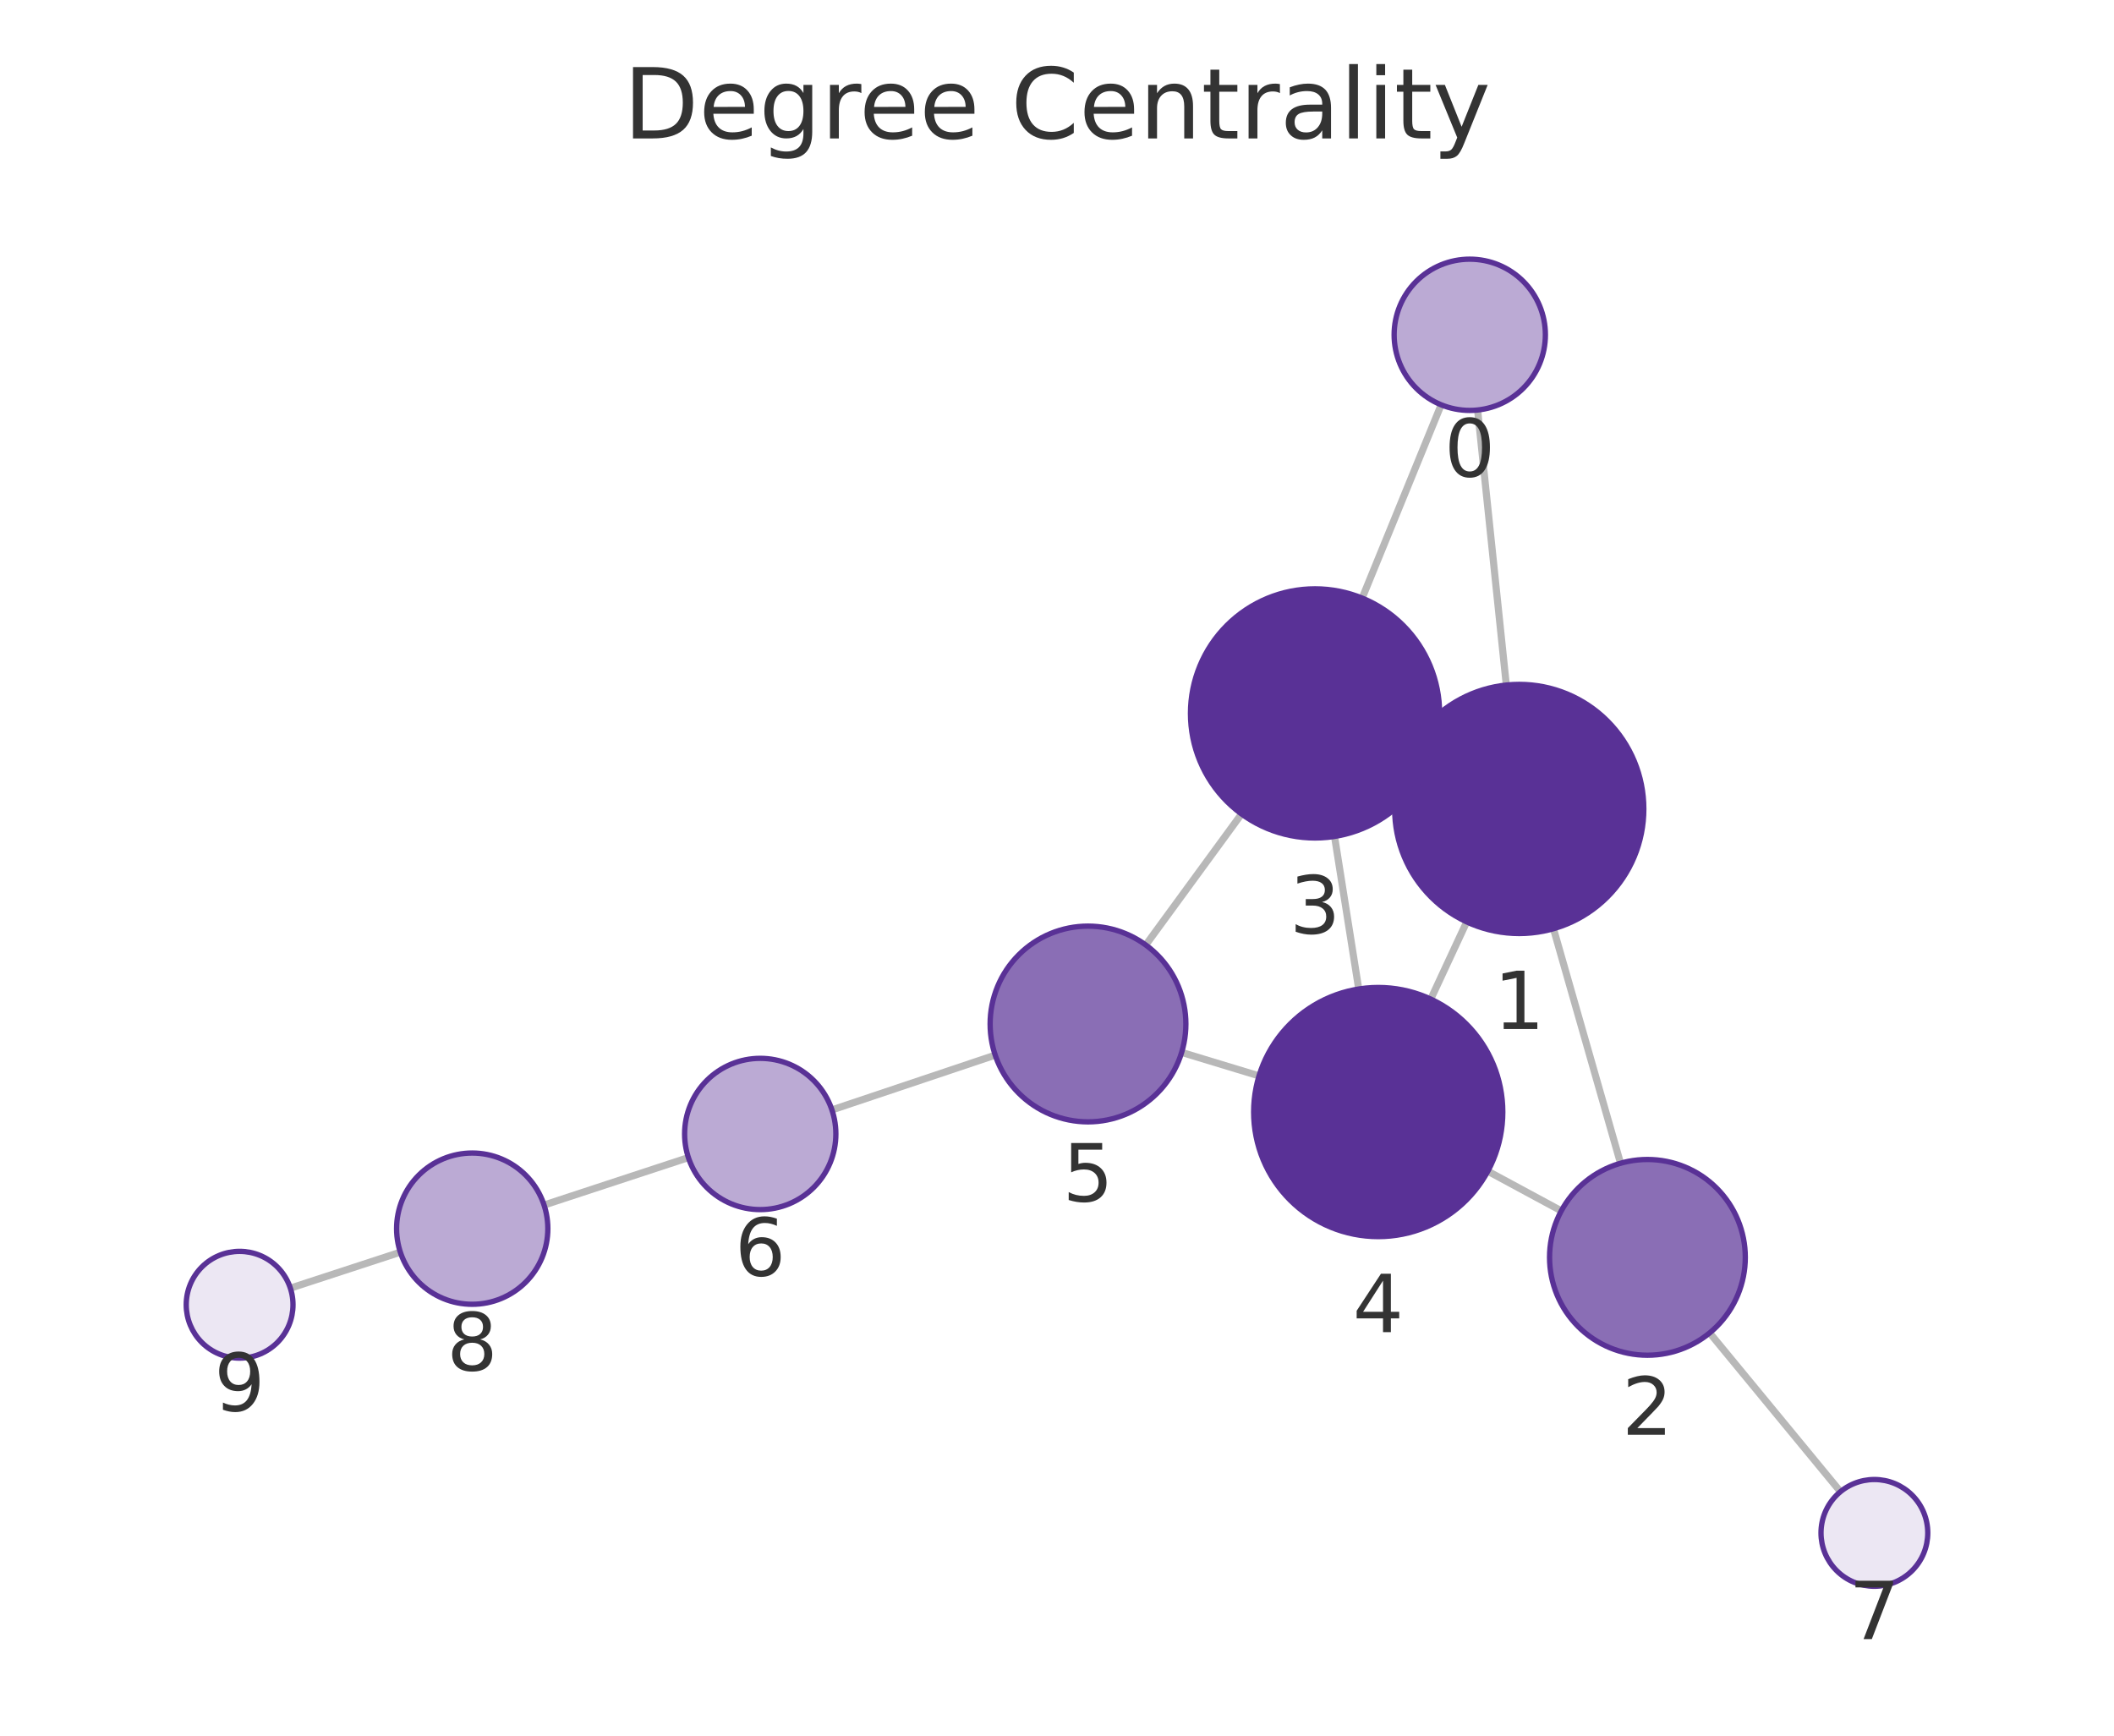
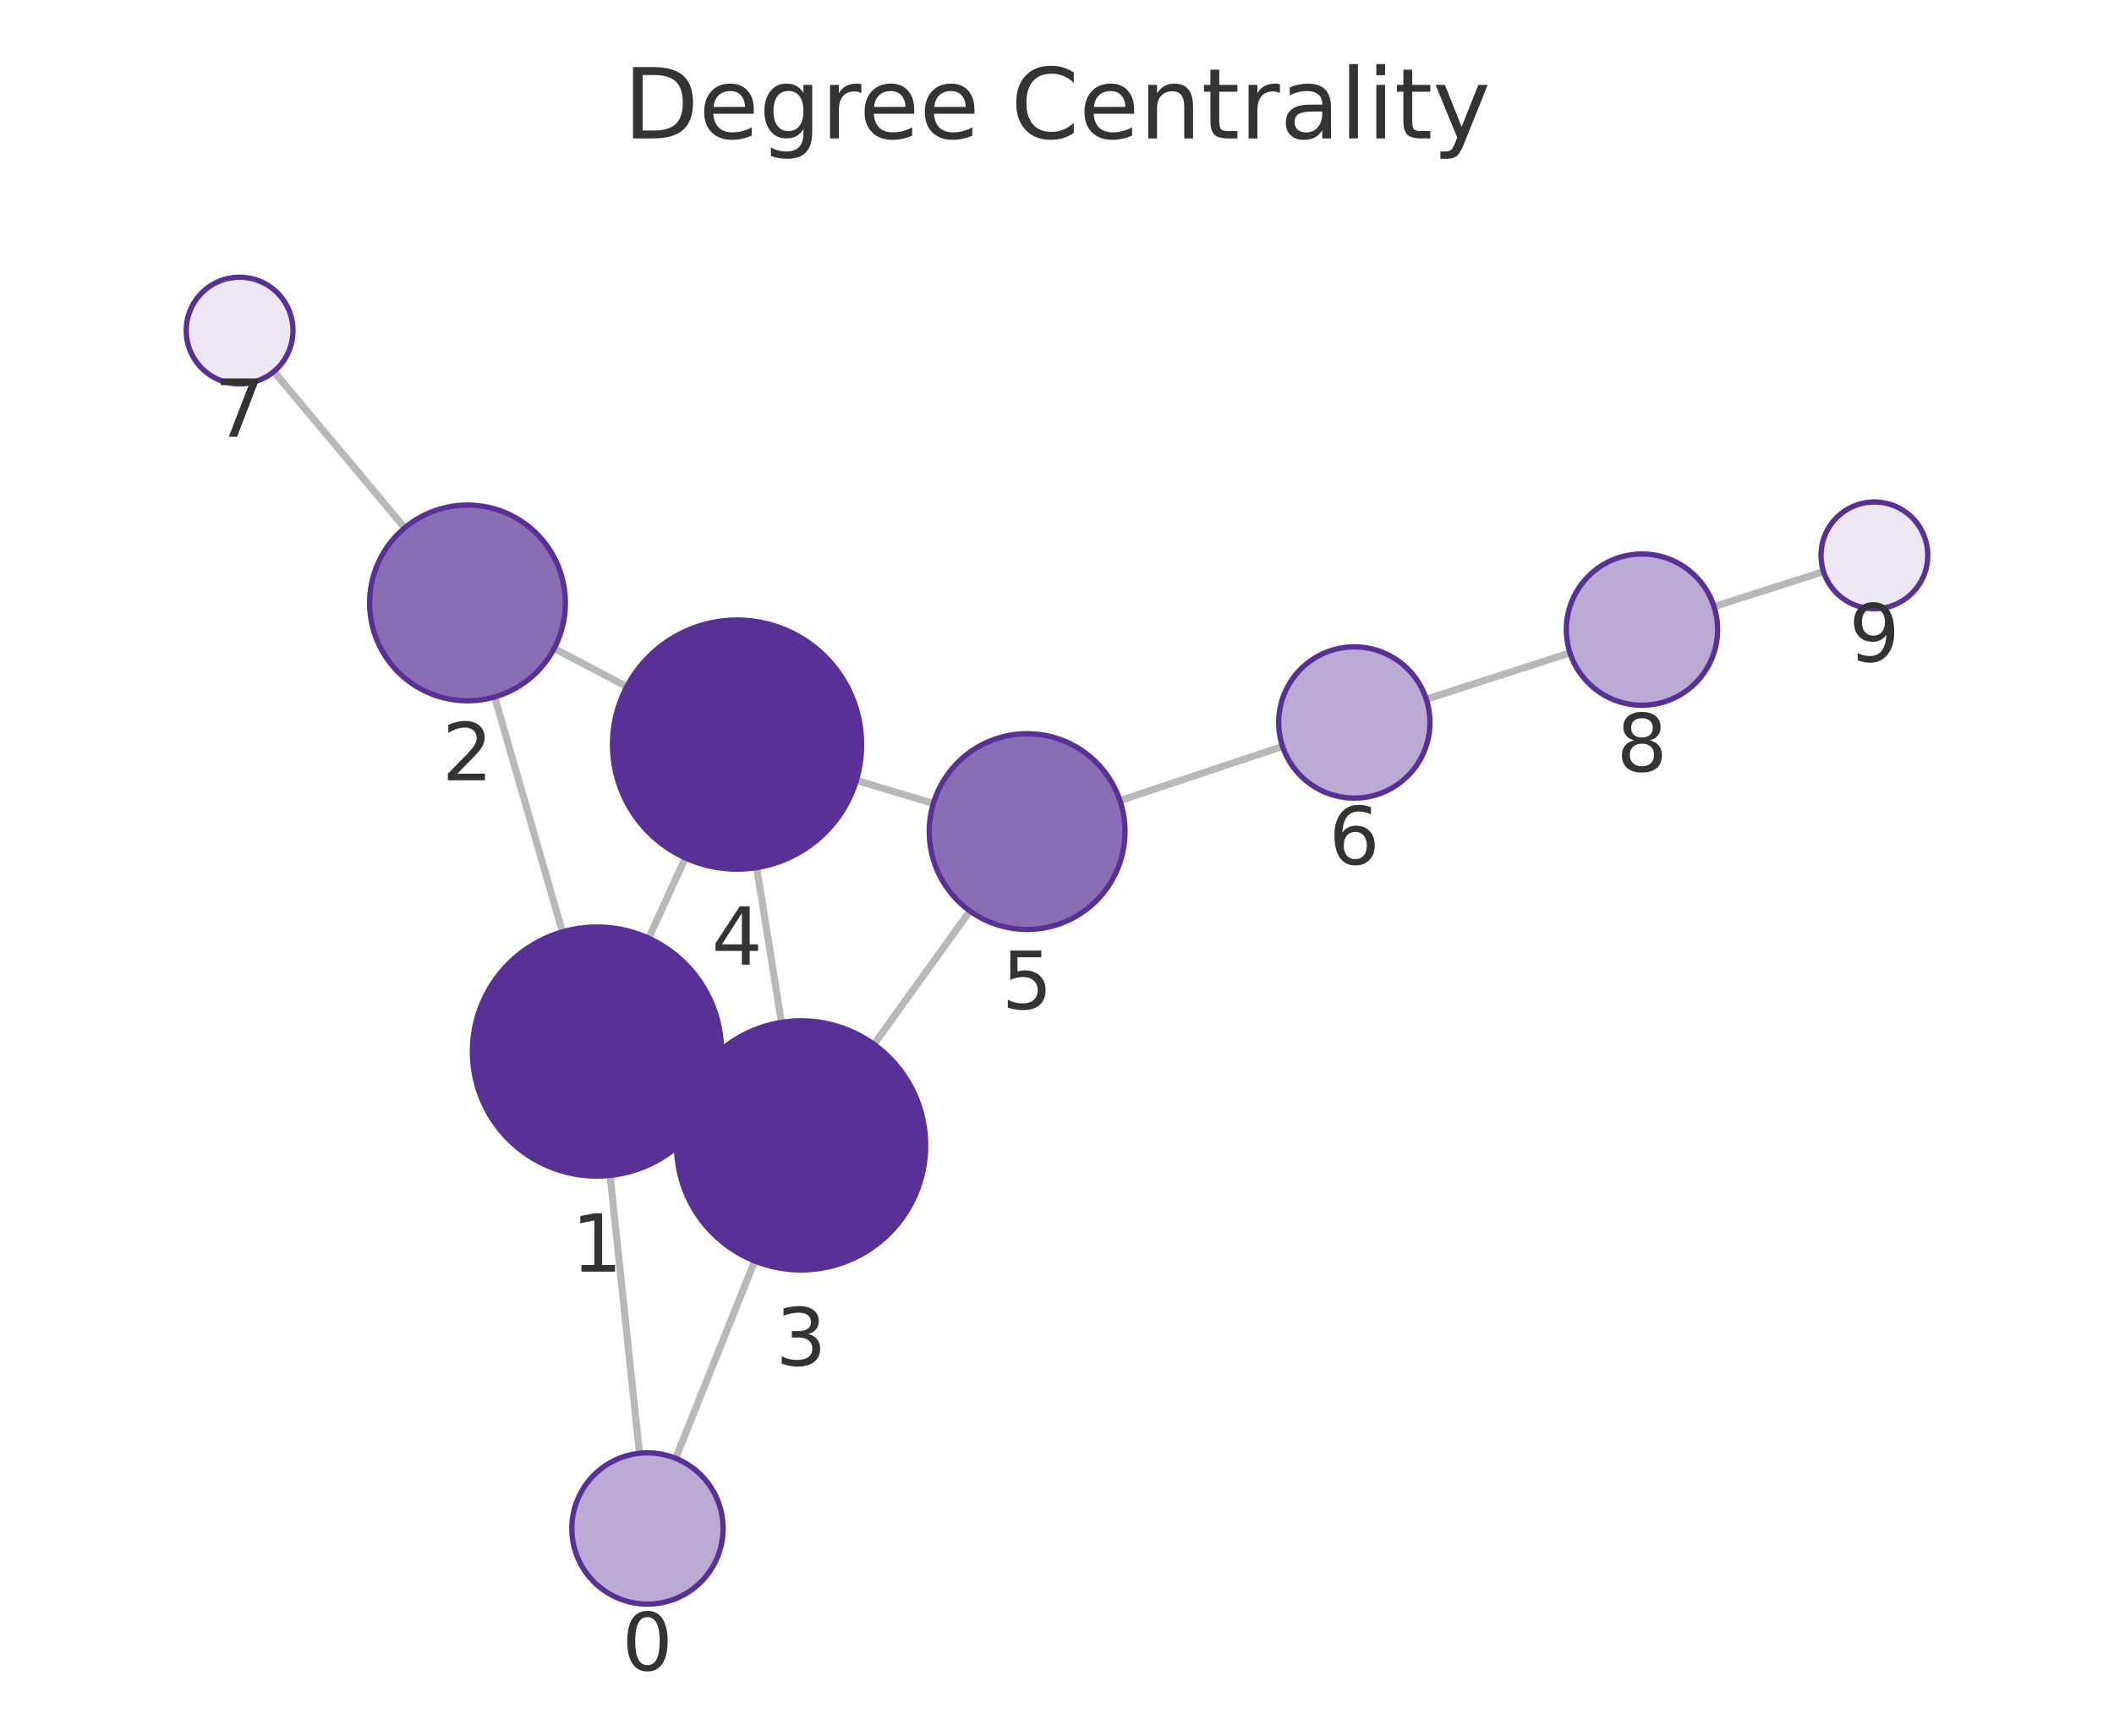
<svg xmlns="http://www.w3.org/2000/svg" xmlns:xlink="http://www.w3.org/1999/xlink" width="237.6pt" height="195.078pt" viewBox="0 0 237.6 195.078" version="1.1">
  <defs>
    <style type="text/css">*{stroke-linejoin: round; stroke-linecap: butt}</style>
  </defs>
  <g id="figure_1">
    <g id="patch_1">
      <path d="M 0 195.078  L 237.6 195.078  L 237.6 0  L 0 0  L 0 195.078  z " style="fill: none" />
    </g>
    <g id="axes_1">
      <g id="patch_2">
        <path d="M 7.2 187.878  L 230.4 187.878  L 230.4 21.558  L 7.2 21.558  L 7.2 187.878  z " style="fill: none" />
      </g>
      <g id="EdgeCollection_1">
-         <path d="M 166.074 46.083  L 169.3 76.998  " clip-path="url(#p779b98cf6a)" style="fill: #b8b8b8; stroke: #b8b8b8; stroke-width: 0.8" />
-         <path d="M 161.977 45.497  L 153.098 67.224  " clip-path="url(#p779b98cf6a)" style="fill: #b8b8b8; stroke: #b8b8b8; stroke-width: 0.8" />
-         <path d="M 174.601 104.383  L 182.137 130.744  " clip-path="url(#p779b98cf6a)" style="fill: #b8b8b8; stroke: #b8b8b8; stroke-width: 0.8" />
-         <path d="M 158.072 84.989  L 160.482 86.117  " clip-path="url(#p779b98cf6a)" style="fill: #b8b8b8; stroke: #b8b8b8; stroke-width: 0.8" />
-         <path d="M 164.847 103.616  L 160.81 112.294  " clip-path="url(#p779b98cf6a)" style="fill: #b8b8b8; stroke: #b8b8b8; stroke-width: 0.8" />
-         <path d="M 175.481 136.095  L 167.224 131.638  " clip-path="url(#p779b98cf6a)" style="fill: #b8b8b8; stroke: #b8b8b8; stroke-width: 0.8" />
-         <path d="M 192.154 149.811  L 206.854 167.658  " clip-path="url(#p779b98cf6a)" style="fill: #b8b8b8; stroke: #b8b8b8; stroke-width: 0.8" />
-         <path d="M 149.994 94.011  L 152.712 111.16  " clip-path="url(#p779b98cf6a)" style="fill: #b8b8b8; stroke: #b8b8b8; stroke-width: 0.8" />
-         <path d="M 139.54 91.486  L 128.776 106.211  " clip-path="url(#p779b98cf6a)" style="fill: #b8b8b8; stroke: #b8b8b8; stroke-width: 0.8" />
-         <path d="M 141.507 120.923  L 132.81 118.284  " clip-path="url(#p779b98cf6a)" style="fill: #b8b8b8; stroke: #b8b8b8; stroke-width: 0.8" />
-         <path d="M 111.856 118.59  L 93.505 124.748  " clip-path="url(#p779b98cf6a)" style="fill: #b8b8b8; stroke: #b8b8b8; stroke-width: 0.8" />
-         <path d="M 77.372 130.106  L 61.149 135.44  " clip-path="url(#p779b98cf6a)" style="fill: #b8b8b8; stroke: #b8b8b8; stroke-width: 0.8" />
-         <path d="M 44.996 140.738  L 32.634 144.781  " clip-path="url(#p779b98cf6a)" style="fill: #b8b8b8; stroke: #b8b8b8; stroke-width: 0.8" />
+         <path d="M 71.875 163.342  L 68.569 132.111  " clip-path="url(#p77031fcbb7)" style="fill: #b8b8b8; stroke: #b8b8b8; stroke-width: 0.8" />
+         <path d="M 75.934 163.906  L 84.827 141.729  " clip-path="url(#p77031fcbb7)" style="fill: #b8b8b8; stroke: #b8b8b8; stroke-width: 0.8" />
+         <path d="M 63.213 104.737  L 55.595 78.336  " clip-path="url(#p77031fcbb7)" style="fill: #b8b8b8; stroke: #b8b8b8; stroke-width: 0.8" />
+         <path d="M 79.815 124.036  L 77.318 122.888  " clip-path="url(#p77031fcbb7)" style="fill: #b8b8b8; stroke: #b8b8b8; stroke-width: 0.8" />
+         <path d="M 72.907 105.452  L 77.028 96.423  " clip-path="url(#p77031fcbb7)" style="fill: #b8b8b8; stroke: #b8b8b8; stroke-width: 0.8" />
+         <path d="M 62.282 72.884  L 70.448 77.175  " clip-path="url(#p77031fcbb7)" style="fill: #b8b8b8; stroke: #b8b8b8; stroke-width: 0.8" />
+         <path d="M 45.486 59.331  L 30.781 41.758  " clip-path="url(#p77031fcbb7)" style="fill: #b8b8b8; stroke: #b8b8b8; stroke-width: 0.8" />
+         <path d="M 87.829 114.91  L 85.05 97.511  " clip-path="url(#p77031fcbb7)" style="fill: #b8b8b8; stroke: #b8b8b8; stroke-width: 0.8" />
+         <path d="M 98.22 117.375  L 109.012 102.39  " clip-path="url(#p77031fcbb7)" style="fill: #b8b8b8; stroke: #b8b8b8; stroke-width: 0.8" />
+         <path d="M 96.251 87.708  L 104.905 90.304  " clip-path="url(#p77031fcbb7)" style="fill: #b8b8b8; stroke: #b8b8b8; stroke-width: 0.8" />
+         <path d="M 125.876 89.984  L 144.152 83.89  " clip-path="url(#p77031fcbb7)" style="fill: #b8b8b8; stroke: #b8b8b8; stroke-width: 0.8" />
+         <path d="M 160.305 78.59  L 176.458 73.376  " clip-path="url(#p77031fcbb7)" style="fill: #b8b8b8; stroke: #b8b8b8; stroke-width: 0.8" />
+         <path d="M 192.644 68.178  L 204.954 64.246  " clip-path="url(#p77031fcbb7)" style="fill: #b8b8b8; stroke: #b8b8b8; stroke-width: 0.8" />
      </g>
      <g id="VertexCollection_1">
-         <path d="M 165.192 46.129  C 167.446 46.129 169.609 45.233 171.203 43.639  C 172.797 42.046 173.692 39.883 173.692 37.629  C 173.692 35.375 172.797 33.213 171.203 31.619  C 169.609 30.025 167.446 29.129 165.192 29.129  C 162.938 29.129 160.776 30.025 159.182 31.619  C 157.588 33.213 156.692 35.375 156.692 37.629  C 156.692 39.883 157.588 42.046 159.182 43.639  C 160.776 45.233 162.938 46.129 165.192 46.129  z " clip-path="url(#p779b98cf6a)" style="fill: #bbaad4; stroke: #593196; stroke-width: 0.6" />
-         <path d="M 170.753 104.922  C 174.465 104.922 178.027 103.447 180.652 100.822  C 183.277 98.196 184.753 94.635 184.753 90.922  C 184.753 87.209 183.277 83.648 180.652 81.023  C 178.027 78.397 174.465 76.922 170.753 76.922  C 167.04 76.922 163.478 78.397 160.853 81.023  C 158.228 83.648 156.753 87.209 156.753 90.922  C 156.753 94.635 158.228 98.196 160.853 100.822  C 163.478 103.447 167.04 104.922 170.753 104.922  z " clip-path="url(#p779b98cf6a)" style="fill: #593196; stroke: #593196; stroke-width: 0.6" />
-         <path d="M 185.16 152.32  C 188.078 152.32 190.876 151.161 192.939 149.099  C 195.001 147.036 196.16 144.238 196.16 141.32  C 196.16 138.403 195.001 135.605 192.939 133.542  C 190.876 131.479 188.078 130.32 185.16 130.32  C 182.243 130.32 179.445 131.479 177.382 133.542  C 175.319 135.605 174.16 138.403 174.16 141.32  C 174.16 144.238 175.319 147.036 177.382 149.099  C 179.445 151.161 182.243 152.32 185.16 152.32  z " clip-path="url(#p779b98cf6a)" style="fill: #8a6eb5; stroke: #593196; stroke-width: 0.6" />
-         <path d="M 147.802 94.183  C 151.515 94.183 155.076 92.708 157.701 90.083  C 160.327 87.458 161.802 83.896 161.802 80.183  C 161.802 76.471 160.327 72.909 157.701 70.284  C 155.076 67.659 151.515 66.183 147.802 66.183  C 144.089 66.183 140.528 67.659 137.902 70.284  C 135.277 72.909 133.802 76.471 133.802 80.183  C 133.802 83.896 135.277 87.458 137.902 90.083  C 140.528 92.708 144.089 94.183 147.802 94.183  z " clip-path="url(#p779b98cf6a)" style="fill: #593196; stroke: #593196; stroke-width: 0.6" />
-         <path d="M 154.904 138.987  C 158.617 138.987 162.179 137.512 164.804 134.887  C 167.429 132.262 168.904 128.7 168.904 124.987  C 168.904 121.275 167.429 117.713 164.804 115.088  C 162.179 112.463 158.617 110.987 154.904 110.987  C 151.192 110.987 147.63 112.463 145.005 115.088  C 142.38 117.713 140.904 121.275 140.904 124.987  C 140.904 128.7 142.38 132.262 145.005 134.887  C 147.63 137.512 151.192 138.987 154.904 138.987  z " clip-path="url(#p779b98cf6a)" style="fill: #593196; stroke: #593196; stroke-width: 0.6" />
-         <path d="M 122.284 126.091  C 125.201 126.091 127.999 124.932 130.062 122.869  C 132.125 120.806 133.284 118.008 133.284 115.091  C 133.284 112.174 132.125 109.376 130.062 107.313  C 127.999 105.25 125.201 104.091 122.284 104.091  C 119.367 104.091 116.569 105.25 114.506 107.313  C 112.443 109.376 111.284 112.174 111.284 115.091  C 111.284 118.008 112.443 120.806 114.506 122.869  C 116.569 124.932 119.367 126.091 122.284 126.091  z " clip-path="url(#p779b98cf6a)" style="fill: #8a6eb5; stroke: #593196; stroke-width: 0.6" />
-         <path d="M 85.446 135.952  C 87.701 135.952 89.863 135.056 91.457 133.462  C 93.051 131.868 93.946 129.706 93.946 127.452  C 93.946 125.197 93.051 123.035 91.457 121.441  C 89.863 119.847 87.701 118.952 85.446 118.952  C 83.192 118.952 81.03 119.847 79.436 121.441  C 77.842 123.035 76.946 125.197 76.946 127.452  C 76.946 129.706 77.842 131.868 79.436 133.462  C 81.03 135.056 83.192 135.952 85.446 135.952  z " clip-path="url(#p779b98cf6a)" style="fill: #bbaad4; stroke: #593196; stroke-width: 0.6" />
-         <path d="M 210.669 178.289  C 212.26 178.289 213.786 177.657 214.912 176.532  C 216.037 175.407 216.669 173.88 216.669 172.289  C 216.669 170.698 216.037 169.172 214.912 168.047  C 213.786 166.921 212.26 166.289 210.669 166.289  C 209.078 166.289 207.552 166.921 206.426 168.047  C 205.301 169.172 204.669 170.698 204.669 172.289  C 204.669 173.88 205.301 175.407 206.426 176.532  C 207.552 177.657 209.078 178.289 210.669 178.289  z " clip-path="url(#p779b98cf6a)" style="fill: #ece7f3; stroke: #593196; stroke-width: 0.6" />
-         <path d="M 53.074 146.595  C 55.329 146.595 57.491 145.7 59.085 144.106  C 60.679 142.512 61.574 140.35 61.574 138.095  C 61.574 135.841 60.679 133.679 59.085 132.085  C 57.491 130.491 55.329 129.595 53.074 129.595  C 50.82 129.595 48.658 130.491 47.064 132.085  C 45.47 133.679 44.574 135.841 44.574 138.095  C 44.574 140.35 45.47 142.512 47.064 144.106  C 48.658 145.7 50.82 146.595 53.074 146.595  z " clip-path="url(#p779b98cf6a)" style="fill: #bbaad4; stroke: #593196; stroke-width: 0.6" />
-         <path d="M 26.931 152.646  C 28.522 152.646 30.048 152.014 31.174 150.889  C 32.299 149.764 32.931 148.237 32.931 146.646  C 32.931 145.055 32.299 143.529 31.174 142.404  C 30.048 141.278 28.522 140.646 26.931 140.646  C 25.34 140.646 23.814 141.278 22.688 142.404  C 21.563 143.529 20.931 145.055 20.931 146.646  C 20.931 148.237 21.563 149.764 22.688 150.889  C 23.814 152.014 25.34 152.646 26.931 152.646  z " clip-path="url(#p779b98cf6a)" style="fill: #ece7f3; stroke: #593196; stroke-width: 0.6" />
+         <path d="M 72.77 180.295  C 75.025 180.295 77.187 179.399 78.781 177.805  C 80.375 176.211 81.27 174.049 81.27 171.795  C 81.27 169.541 80.375 167.379 78.781 165.785  C 77.187 164.191 75.025 163.295 72.77 163.295  C 70.516 163.295 68.354 164.191 66.76 165.785  C 65.166 167.379 64.27 169.541 64.27 171.795  C 64.27 174.049 65.166 176.211 66.76 177.805  C 68.354 179.399 70.516 180.295 72.77 180.295  z " clip-path="url(#p77031fcbb7)" style="fill: #bbaad4; stroke: #593196; stroke-width: 0.6" />
+         <path d="M 67.095 132.188  C 70.807 132.188 74.369 130.713 76.994 128.088  C 79.62 125.462 81.095 121.901 81.095 118.188  C 81.095 114.475 79.62 110.914 76.994 108.289  C 74.369 105.663 70.807 104.188 67.095 104.188  C 63.382 104.188 59.821 105.663 57.195 108.289  C 54.57 110.914 53.095 114.475 53.095 118.188  C 53.095 121.901 54.57 125.462 57.195 128.088  C 59.821 130.713 63.382 132.188 67.095 132.188  z " clip-path="url(#p77031fcbb7)" style="fill: #593196; stroke: #593196; stroke-width: 0.6" />
+         <path d="M 52.545 78.767  C 55.462 78.767 58.26 77.608 60.323 75.546  C 62.386 73.483 63.545 70.685 63.545 67.767  C 63.545 64.85 62.386 62.052 60.323 59.989  C 58.26 57.926 55.462 56.767 52.545 56.767  C 49.627 56.767 46.829 57.926 44.767 59.989  C 42.704 62.052 41.545 64.85 41.545 67.767  C 41.545 70.685 42.704 73.483 44.767 75.546  C 46.829 77.608 49.627 78.767 52.545 78.767  z " clip-path="url(#p77031fcbb7)" style="fill: #8a6eb5; stroke: #593196; stroke-width: 0.6" />
+         <path d="M 90.038 142.735  C 93.751 142.735 97.312 141.26 99.938 138.634  C 102.563 136.009 104.038 132.448 104.038 128.735  C 104.038 125.022 102.563 121.461 99.938 118.835  C 97.312 116.21 93.751 114.735 90.038 114.735  C 86.325 114.735 82.764 116.21 80.139 118.835  C 77.513 121.461 76.038 125.022 76.038 128.735  C 76.038 132.448 77.513 136.009 80.139 138.634  C 82.764 141.26 86.325 142.735 90.038 142.735  z " clip-path="url(#p77031fcbb7)" style="fill: #593196; stroke: #593196; stroke-width: 0.6" />
+         <path d="M 82.841 97.687  C 86.554 97.687 90.115 96.211 92.741 93.586  C 95.366 90.961 96.841 87.399 96.841 83.687  C 96.841 79.974 95.366 76.412 92.741 73.787  C 90.115 71.162 86.554 69.687 82.841 69.687  C 79.128 69.687 75.567 71.162 72.942 73.787  C 70.316 76.412 68.841 79.974 68.841 83.687  C 68.841 87.399 70.316 90.961 72.942 93.586  C 75.567 96.211 79.128 97.687 82.841 97.687  z " clip-path="url(#p77031fcbb7)" style="fill: #593196; stroke: #593196; stroke-width: 0.6" />
+         <path d="M 115.441 104.464  C 118.358 104.464 121.156 103.305 123.219 101.242  C 125.282 99.179 126.441 96.381 126.441 93.464  C 126.441 90.547 125.282 87.749 123.219 85.686  C 121.156 83.623 118.358 82.464 115.441 82.464  C 112.524 82.464 109.725 83.623 107.663 85.686  C 105.6 87.749 104.441 90.547 104.441 93.464  C 104.441 96.381 105.6 99.179 107.663 101.242  C 109.725 103.305 112.524 104.464 115.441 104.464  z " clip-path="url(#p77031fcbb7)" style="fill: #8a6eb5; stroke: #593196; stroke-width: 0.6" />
+         <path d="M 152.216 89.701  C 154.47 89.701 156.632 88.805 158.226 87.211  C 159.82 85.617 160.716 83.455 160.716 81.201  C 160.716 78.947 159.82 76.785 158.226 75.191  C 156.632 73.597 154.47 72.701 152.216 72.701  C 149.962 72.701 147.8 73.597 146.206 75.191  C 144.612 76.785 143.716 78.947 143.716 81.201  C 143.716 83.455 144.612 85.617 146.206 87.211  C 147.8 88.805 149.962 89.701 152.216 89.701  z " clip-path="url(#p77031fcbb7)" style="fill: #bbaad4; stroke: #593196; stroke-width: 0.6" />
+         <path d="M 26.93 43.156  C 28.522 43.156 30.048 42.524 31.173 41.399  C 32.298 40.274 32.93 38.747 32.93 37.156  C 32.93 35.565 32.298 34.039 31.173 32.913  C 30.048 31.788 28.522 31.156 26.93 31.156  C 25.339 31.156 23.813 31.788 22.688 32.913  C 21.563 34.039 20.93 35.565 20.93 37.156  C 20.93 38.747 21.563 40.274 22.688 41.399  C 23.813 42.524 25.339 43.156 26.93 43.156  z " clip-path="url(#p77031fcbb7)" style="fill: #ece7f3; stroke: #593196; stroke-width: 0.6" />
+         <path d="M 184.547 79.265  C 186.801 79.265 188.963 78.369 190.557 76.775  C 192.151 75.181 193.047 73.019 193.047 70.765  C 193.047 68.511 192.151 66.348 190.557 64.754  C 188.963 63.16 186.801 62.265 184.547 62.265  C 182.293 62.265 180.131 63.16 178.537 64.754  C 176.943 66.348 176.047 68.511 176.047 70.765  C 176.047 73.019 176.943 75.181 178.537 76.775  C 180.131 78.369 182.293 79.265 184.547 79.265  z " clip-path="url(#p77031fcbb7)" style="fill: #bbaad4; stroke: #593196; stroke-width: 0.6" />
+         <path d="M 210.67 68.42  C 212.261 68.42 213.787 67.788 214.912 66.663  C 216.037 65.538 216.67 64.012 216.67 62.42  C 216.67 60.829 216.037 59.303 214.912 58.178  C 213.787 57.053 212.261 56.42 210.67 56.42  C 209.078 56.42 207.552 57.053 206.427 58.178  C 205.302 59.303 204.67 60.829 204.67 62.42  C 204.67 64.012 205.302 65.538 206.427 66.663  C 207.552 67.788 209.078 68.42 210.67 68.42  z " clip-path="url(#p77031fcbb7)" style="fill: #ece7f3; stroke: #593196; stroke-width: 0.6" />
      </g>
      <g id="text_1">
-         <g clip-path="url(#p779b98cf6a)">
-           <g style="fill: #333333" transform="translate(162.3291 53.56698) scale(0.09 -0.09)">
+         <g clip-path="url(#p77031fcbb7)">
+           <g style="fill: #333333" transform="translate(69.9072 187.7329) scale(0.09 -0.09)">
            <defs>
              <path id="DejaVuSans-13" d="M 2034 4250  Q 1547 4250 1301 3770  Q 1056 3291 1056 2328  Q 1056 1369 1301 889  Q 1547 409 2034 409  Q 2525 409 2770 889  Q 3016 1369 3016 2328  Q 3016 3291 2770 3770  Q 2525 4250 2034 4250  z M 2034 4750  Q 2819 4750 3233 4129  Q 3647 3509 3647 2328  Q 3647 1150 3233 529  Q 2819 -91 2034 -91  Q 1250 -91 836 529  Q 422 1150 422 2328  Q 422 3509 836 4129  Q 1250 4750 2034 4750  z " transform="scale(0.015625)" />
            </defs>
            <use xlink:href="#DejaVuSans-13" />
          </g>
        </g>
      </g>
      <g id="text_2">
-         <g clip-path="url(#p779b98cf6a)">
-           <g style="fill: #333333" transform="translate(167.8894 115.6601) scale(0.09 -0.09)">
+         <g clip-path="url(#p77031fcbb7)">
+           <g style="fill: #333333" transform="translate(64.23153 142.9262) scale(0.09 -0.09)">
            <defs>
              <path id="DejaVuSans-14" d="M 794 531  L 1825 531  L 1825 4091  L 703 3866  L 703 4441  L 1819 4666  L 2450 4666  L 2450 531  L 3481 531  L 3481 0  L 794 0  L 794 531  z " transform="scale(0.015625)" />
            </defs>
            <use xlink:href="#DejaVuSans-14" />
          </g>
        </g>
      </g>
      <g id="text_3">
-         <g clip-path="url(#p779b98cf6a)">
-           <g style="fill: #333333" transform="translate(182.2972 161.2582) scale(0.09 -0.09)">
+         <g clip-path="url(#p77031fcbb7)">
+           <g style="fill: #333333" transform="translate(49.68159 87.70535) scale(0.09 -0.09)">
            <defs>
              <path id="DejaVuSans-15" d="M 1228 531  L 3431 531  L 3431 0  L 469 0  L 469 531  Q 828 903 1448 1529  Q 2069 2156 2228 2338  Q 2531 2678 2651 2914  Q 2772 3150 2772 3378  Q 2772 3750 2511 3984  Q 2250 4219 1831 4219  Q 1534 4219 1204 4116  Q 875 4013 500 3803  L 500 4441  Q 881 4594 1212 4672  Q 1544 4750 1819 4750  Q 2544 4750 2975 4387  Q 3406 4025 3406 3419  Q 3406 3131 3298 2873  Q 3191 2616 2906 2266  Q 2828 2175 2409 1742  Q 1991 1309 1228 531  z " transform="scale(0.015625)" />
            </defs>
            <use xlink:href="#DejaVuSans-15" />
          </g>
        </g>
      </g>
      <g id="text_4">
-         <g clip-path="url(#p779b98cf6a)">
-           <g style="fill: #333333" transform="translate(144.9387 104.9213) scale(0.09 -0.09)">
+         <g clip-path="url(#p77031fcbb7)">
+           <g style="fill: #333333" transform="translate(87.17492 153.4727) scale(0.09 -0.09)">
            <defs>
              <path id="DejaVuSans-16" d="M 2597 2516  Q 3050 2419 3304 2112  Q 3559 1806 3559 1356  Q 3559 666 3084 287  Q 2609 -91 1734 -91  Q 1441 -91 1130 -33  Q 819 25 488 141  L 488 750  Q 750 597 1062 519  Q 1375 441 1716 441  Q 2309 441 2620 675  Q 2931 909 2931 1356  Q 2931 1769 2642 2001  Q 2353 2234 1838 2234  L 1294 2234  L 1294 2753  L 1863 2753  Q 2328 2753 2575 2939  Q 2822 3125 2822 3475  Q 2822 3834 2567 4026  Q 2313 4219 1838 4219  Q 1578 4219 1281 4162  Q 984 4106 628 3988  L 628 4550  Q 988 4650 1302 4700  Q 1616 4750 1894 4750  Q 2613 4750 3031 4423  Q 3450 4097 3450 3541  Q 3450 3153 3228 2886  Q 3006 2619 2597 2516  z " transform="scale(0.015625)" />
            </defs>
            <use xlink:href="#DejaVuSans-16" />
          </g>
        </g>
      </g>
      <g id="text_5">
-         <g clip-path="url(#p779b98cf6a)">
-           <g style="fill: #333333" transform="translate(152.0413 149.7253) scale(0.09 -0.09)">
+         <g clip-path="url(#p77031fcbb7)">
+           <g style="fill: #333333" transform="translate(79.97805 108.4244) scale(0.09 -0.09)">
            <defs>
              <path id="DejaVuSans-17" d="M 2419 4116  L 825 1625  L 2419 1625  L 2419 4116  z M 2253 4666  L 3047 4666  L 3047 1625  L 3713 1625  L 3713 1100  L 3047 1100  L 3047 0  L 2419 0  L 2419 1100  L 313 1100  L 313 1709  L 2253 4666  z " transform="scale(0.015625)" />
            </defs>
            <use xlink:href="#DejaVuSans-17" />
          </g>
        </g>
      </g>
      <g id="text_6">
-         <g clip-path="url(#p779b98cf6a)">
-           <g style="fill: #333333" transform="translate(119.421 135.0289) scale(0.09 -0.09)">
+         <g clip-path="url(#p77031fcbb7)">
+           <g style="fill: #333333" transform="translate(112.5777 113.4019) scale(0.09 -0.09)">
            <defs>
              <path id="DejaVuSans-18" d="M 691 4666  L 3169 4666  L 3169 4134  L 1269 4134  L 1269 2991  Q 1406 3038 1543 3061  Q 1681 3084 1819 3084  Q 2600 3084 3056 2656  Q 3513 2228 3513 1497  Q 3513 744 3044 326  Q 2575 -91 1722 -91  Q 1428 -91 1123 -41  Q 819 9 494 109  L 494 744  Q 775 591 1075 516  Q 1375 441 1709 441  Q 2250 441 2565 725  Q 2881 1009 2881 1497  Q 2881 1984 2565 2268  Q 2250 2553 1709 2553  Q 1456 2553 1204 2497  Q 953 2441 691 2322  L 691 4666  z " transform="scale(0.015625)" />
            </defs>
            <use xlink:href="#DejaVuSans-18" />
          </g>
        </g>
      </g>
      <g id="text_7">
-         <g clip-path="url(#p779b98cf6a)">
-           <g style="fill: #333333" transform="translate(82.58319 143.3894) scale(0.09 -0.09)">
+         <g clip-path="url(#p77031fcbb7)">
+           <g style="fill: #333333" transform="translate(149.3528 97.13884) scale(0.09 -0.09)">
            <defs>
              <path id="DejaVuSans-19" d="M 2113 2584  Q 1688 2584 1439 2293  Q 1191 2003 1191 1497  Q 1191 994 1439 701  Q 1688 409 2113 409  Q 2538 409 2786 701  Q 3034 994 3034 1497  Q 3034 2003 2786 2293  Q 2538 2584 2113 2584  z M 3366 4563  L 3366 3988  Q 3128 4100 2886 4159  Q 2644 4219 2406 4219  Q 1781 4219 1451 3797  Q 1122 3375 1075 2522  Q 1259 2794 1537 2939  Q 1816 3084 2150 3084  Q 2853 3084 3261 2657  Q 3669 2231 3669 1497  Q 3669 778 3244 343  Q 2819 -91 2113 -91  Q 1303 -91 875 529  Q 447 1150 447 2328  Q 447 3434 972 4092  Q 1497 4750 2381 4750  Q 2619 4750 2861 4703  Q 3103 4656 3366 4563  z " transform="scale(0.015625)" />
            </defs>
            <use xlink:href="#DejaVuSans-19" />
          </g>
        </g>
      </g>
      <g id="text_8">
-         <g clip-path="url(#p779b98cf6a)">
-           <g style="fill: #333333" transform="translate(207.8059 184.2272) scale(0.09 -0.09)">
+         <g clip-path="url(#p77031fcbb7)">
+           <g style="fill: #333333" transform="translate(24.06732 49.09399) scale(0.09 -0.09)">
            <defs>
              <path id="DejaVuSans-1a" d="M 525 4666  L 3525 4666  L 3525 4397  L 1831 0  L 1172 0  L 2766 4134  L 525 4134  L 525 4666  z " transform="scale(0.015625)" />
            </defs>
            <use xlink:href="#DejaVuSans-1a" />
          </g>
        </g>
      </g>
      <g id="text_9">
-         <g clip-path="url(#p779b98cf6a)">
-           <g style="fill: #333333" transform="translate(50.21126 154.0333) scale(0.09 -0.09)">
+         <g clip-path="url(#p77031fcbb7)">
+           <g style="fill: #333333" transform="translate(181.6839 86.70271) scale(0.09 -0.09)">
            <defs>
              <path id="DejaVuSans-1b" d="M 2034 2216  Q 1584 2216 1326 1975  Q 1069 1734 1069 1313  Q 1069 891 1326 650  Q 1584 409 2034 409  Q 2484 409 2743 651  Q 3003 894 3003 1313  Q 3003 1734 2745 1975  Q 2488 2216 2034 2216  z M 1403 2484  Q 997 2584 770 2862  Q 544 3141 544 3541  Q 544 4100 942 4425  Q 1341 4750 2034 4750  Q 2731 4750 3128 4425  Q 3525 4100 3525 3541  Q 3525 3141 3298 2862  Q 3072 2584 2669 2484  Q 3125 2378 3379 2068  Q 3634 1759 3634 1313  Q 3634 634 3220 271  Q 2806 -91 2034 -91  Q 1263 -91 848 271  Q 434 634 434 1313  Q 434 1759 690 2068  Q 947 2378 1403 2484  z M 1172 3481  Q 1172 3119 1398 2916  Q 1625 2713 2034 2713  Q 2441 2713 2670 2916  Q 2900 3119 2900 3481  Q 2900 3844 2670 4047  Q 2441 4250 2034 4250  Q 1625 4250 1398 4047  Q 1172 3844 1172 3481  z " transform="scale(0.015625)" />
            </defs>
            <use xlink:href="#DejaVuSans-1b" />
          </g>
        </g>
      </g>
      <g id="text_10">
-         <g clip-path="url(#p779b98cf6a)">
-           <g style="fill: #333333" transform="translate(24.06788 158.5841) scale(0.09 -0.09)">
+         <g clip-path="url(#p77031fcbb7)">
+           <g style="fill: #333333" transform="translate(207.8064 74.35831) scale(0.09 -0.09)">
            <defs>
              <path id="DejaVuSans-1c" d="M 703 97  L 703 672  Q 941 559 1184 500  Q 1428 441 1663 441  Q 2288 441 2617 861  Q 2947 1281 2994 2138  Q 2813 1869 2534 1725  Q 2256 1581 1919 1581  Q 1219 1581 811 2004  Q 403 2428 403 3163  Q 403 3881 828 4315  Q 1253 4750 1959 4750  Q 2769 4750 3195 4129  Q 3622 3509 3622 2328  Q 3622 1225 3098 567  Q 2575 -91 1691 -91  Q 1453 -91 1209 -44  Q 966 3 703 97  z M 1959 2075  Q 2384 2075 2632 2365  Q 2881 2656 2881 3163  Q 2881 3666 2632 3958  Q 2384 4250 1959 4250  Q 1534 4250 1286 3958  Q 1038 3666 1038 3163  Q 1038 2656 1286 2365  Q 1534 2075 1959 2075  z " transform="scale(0.015625)" />
            </defs>
            <use xlink:href="#DejaVuSans-1c" />
          </g>
        </g>
      </g>
      <g id="matplotlib.axis_1" />
      <g id="matplotlib.axis_2" />
      <g id="text_11">
        <g style="fill: #333333" transform="translate(70.06742 15.55828) scale(0.11 -0.11)">
          <defs>
            <path id="DejaVuSans-27" d="M 1259 4147  L 1259 519  L 2022 519  Q 2988 519 3436 956  Q 3884 1394 3884 2338  Q 3884 3275 3436 3711  Q 2988 4147 2022 4147  L 1259 4147  z M 628 4666  L 1925 4666  Q 3281 4666 3915 4102  Q 4550 3538 4550 2338  Q 4550 1131 3912 565  Q 3275 0 1925 0  L 628 0  L 628 4666  z " transform="scale(0.015625)" />
            <path id="DejaVuSans-48" d="M 3597 1894  L 3597 1613  L 953 1613  Q 991 1019 1311 708  Q 1631 397 2203 397  Q 2534 397 2845 478  Q 3156 559 3463 722  L 3463 178  Q 3153 47 2828 -22  Q 2503 -91 2169 -91  Q 1331 -91 842 396  Q 353 884 353 1716  Q 353 2575 817 3079  Q 1281 3584 2069 3584  Q 2775 3584 3186 3129  Q 3597 2675 3597 1894  z M 3022 2063  Q 3016 2534 2758 2815  Q 2500 3097 2075 3097  Q 1594 3097 1305 2825  Q 1016 2553 972 2059  L 3022 2063  z " transform="scale(0.015625)" />
            <path id="DejaVuSans-4a" d="M 2906 1791  Q 2906 2416 2648 2759  Q 2391 3103 1925 3103  Q 1463 3103 1205 2759  Q 947 2416 947 1791  Q 947 1169 1205 825  Q 1463 481 1925 481  Q 2391 481 2648 825  Q 2906 1169 2906 1791  z M 3481 434  Q 3481 -459 3084 -895  Q 2688 -1331 1869 -1331  Q 1566 -1331 1297 -1286  Q 1028 -1241 775 -1147  L 775 -588  Q 1028 -725 1275 -790  Q 1522 -856 1778 -856  Q 2344 -856 2625 -561  Q 2906 -266 2906 331  L 2906 616  Q 2728 306 2450 153  Q 2172 0 1784 0  Q 1141 0 747 490  Q 353 981 353 1791  Q 353 2603 747 3093  Q 1141 3584 1784 3584  Q 2172 3584 2450 3431  Q 2728 3278 2906 2969  L 2906 3500  L 3481 3500  L 3481 434  z " transform="scale(0.015625)" />
            <path id="DejaVuSans-55" d="M 2631 2963  Q 2534 3019 2420 3045  Q 2306 3072 2169 3072  Q 1681 3072 1420 2755  Q 1159 2438 1159 1844  L 1159 0  L 581 0  L 581 3500  L 1159 3500  L 1159 2956  Q 1341 3275 1631 3429  Q 1922 3584 2338 3584  Q 2397 3584 2469 3576  Q 2541 3569 2628 3553  L 2631 2963  z " transform="scale(0.015625)" />
            <path id="DejaVuSans-3" transform="scale(0.015625)" />
            <path id="DejaVuSans-26" d="M 4122 4306  L 4122 3641  Q 3803 3938 3442 4084  Q 3081 4231 2675 4231  Q 1875 4231 1450 3742  Q 1025 3253 1025 2328  Q 1025 1406 1450 917  Q 1875 428 2675 428  Q 3081 428 3442 575  Q 3803 722 4122 1019  L 4122 359  Q 3791 134 3420 21  Q 3050 -91 2638 -91  Q 1578 -91 968 557  Q 359 1206 359 2328  Q 359 3453 968 4101  Q 1578 4750 2638 4750  Q 3056 4750 3426 4639  Q 3797 4528 4122 4306  z " transform="scale(0.015625)" />
            <path id="DejaVuSans-51" d="M 3513 2113  L 3513 0  L 2938 0  L 2938 2094  Q 2938 2591 2744 2837  Q 2550 3084 2163 3084  Q 1697 3084 1428 2787  Q 1159 2491 1159 1978  L 1159 0  L 581 0  L 581 3500  L 1159 3500  L 1159 2956  Q 1366 3272 1645 3428  Q 1925 3584 2291 3584  Q 2894 3584 3203 3211  Q 3513 2838 3513 2113  z " transform="scale(0.015625)" />
            <path id="DejaVuSans-57" d="M 1172 4494  L 1172 3500  L 2356 3500  L 2356 3053  L 1172 3053  L 1172 1153  Q 1172 725 1289 603  Q 1406 481 1766 481  L 2356 481  L 2356 0  L 1766 0  Q 1100 0 847 248  Q 594 497 594 1153  L 594 3053  L 172 3053  L 172 3500  L 594 3500  L 594 4494  L 1172 4494  z " transform="scale(0.015625)" />
            <path id="DejaVuSans-44" d="M 2194 1759  Q 1497 1759 1228 1600  Q 959 1441 959 1056  Q 959 750 1161 570  Q 1363 391 1709 391  Q 2188 391 2477 730  Q 2766 1069 2766 1631  L 2766 1759  L 2194 1759  z M 3341 1997  L 3341 0  L 2766 0  L 2766 531  Q 2569 213 2275 61  Q 1981 -91 1556 -91  Q 1019 -91 701 211  Q 384 513 384 1019  Q 384 1609 779 1909  Q 1175 2209 1959 2209  L 2766 2209  L 2766 2266  Q 2766 2663 2505 2880  Q 2244 3097 1772 3097  Q 1472 3097 1187 3025  Q 903 2953 641 2809  L 641 3341  Q 956 3463 1253 3523  Q 1550 3584 1831 3584  Q 2591 3584 2966 3190  Q 3341 2797 3341 1997  z " transform="scale(0.015625)" />
            <path id="DejaVuSans-4f" d="M 603 4863  L 1178 4863  L 1178 0  L 603 0  L 603 4863  z " transform="scale(0.015625)" />
            <path id="DejaVuSans-4c" d="M 603 3500  L 1178 3500  L 1178 0  L 603 0  L 603 3500  z M 603 4863  L 1178 4863  L 1178 4134  L 603 4134  L 603 4863  z " transform="scale(0.015625)" />
            <path id="DejaVuSans-5c" d="M 2059 -325  Q 1816 -950 1584 -1140  Q 1353 -1331 966 -1331  L 506 -1331  L 506 -850  L 844 -850  Q 1081 -850 1212 -737  Q 1344 -625 1503 -206  L 1606 56  L 191 3500  L 800 3500  L 1894 763  L 2988 3500  L 3597 3500  L 2059 -325  z " transform="scale(0.015625)" />
          </defs>
          <use xlink:href="#DejaVuSans-27" />
          <use xlink:href="#DejaVuSans-48" transform="translate(77 0)" />
          <use xlink:href="#DejaVuSans-4a" transform="translate(138.5312 0)" />
          <use xlink:href="#DejaVuSans-55" transform="translate(202.0156 0)" />
          <use xlink:href="#DejaVuSans-48" transform="translate(240.9219 0)" />
          <use xlink:href="#DejaVuSans-48" transform="translate(302.4531 0)" />
          <use xlink:href="#DejaVuSans-3" transform="translate(363.9844 0)" />
          <use xlink:href="#DejaVuSans-26" transform="translate(395.7656 0)" />
          <use xlink:href="#DejaVuSans-48" transform="translate(465.5938 0)" />
          <use xlink:href="#DejaVuSans-51" transform="translate(527.125 0)" />
          <use xlink:href="#DejaVuSans-57" transform="translate(590.5 0)" />
          <use xlink:href="#DejaVuSans-55" transform="translate(629.7031 0)" />
          <use xlink:href="#DejaVuSans-44" transform="translate(670.8125 0)" />
          <use xlink:href="#DejaVuSans-4f" transform="translate(732.0938 0)" />
          <use xlink:href="#DejaVuSans-4c" transform="translate(759.875 0)" />
          <use xlink:href="#DejaVuSans-57" transform="translate(787.6562 0)" />
          <use xlink:href="#DejaVuSans-5c" transform="translate(826.8594 0)" />
        </g>
      </g>
    </g>
  </g>
  <defs>
-     <clipPath id="p779b98cf6a">
+     <clipPath id="p77031fcbb7">
      <rect x="7.2" y="21.558" width="223.2" height="166.32" />
    </clipPath>
  </defs>
</svg>
